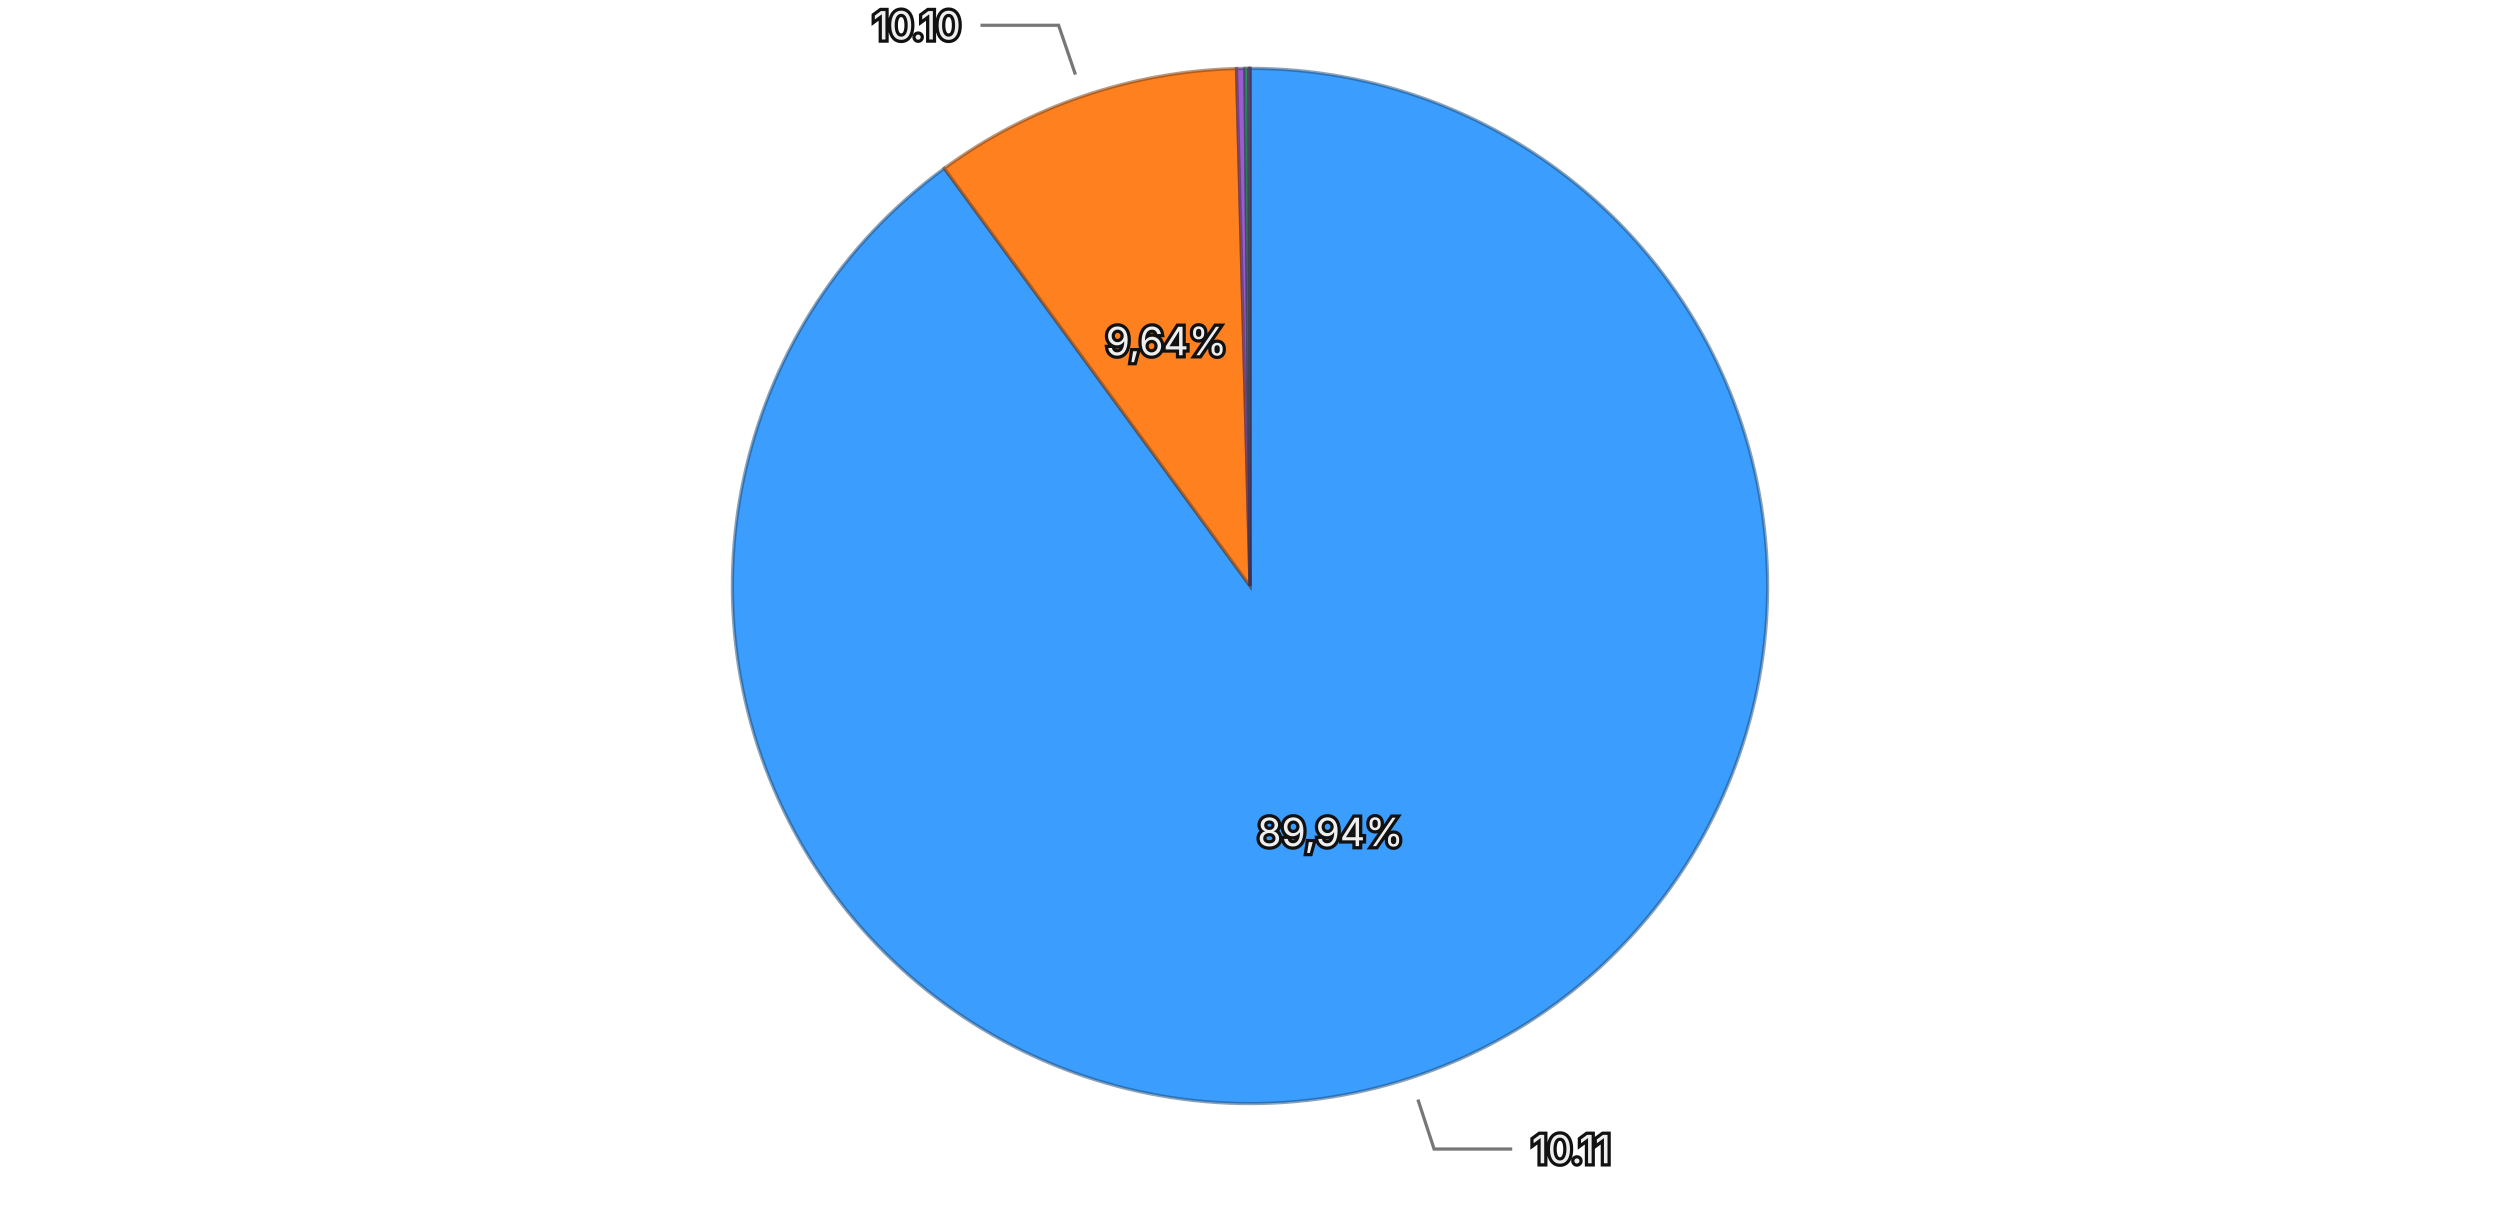
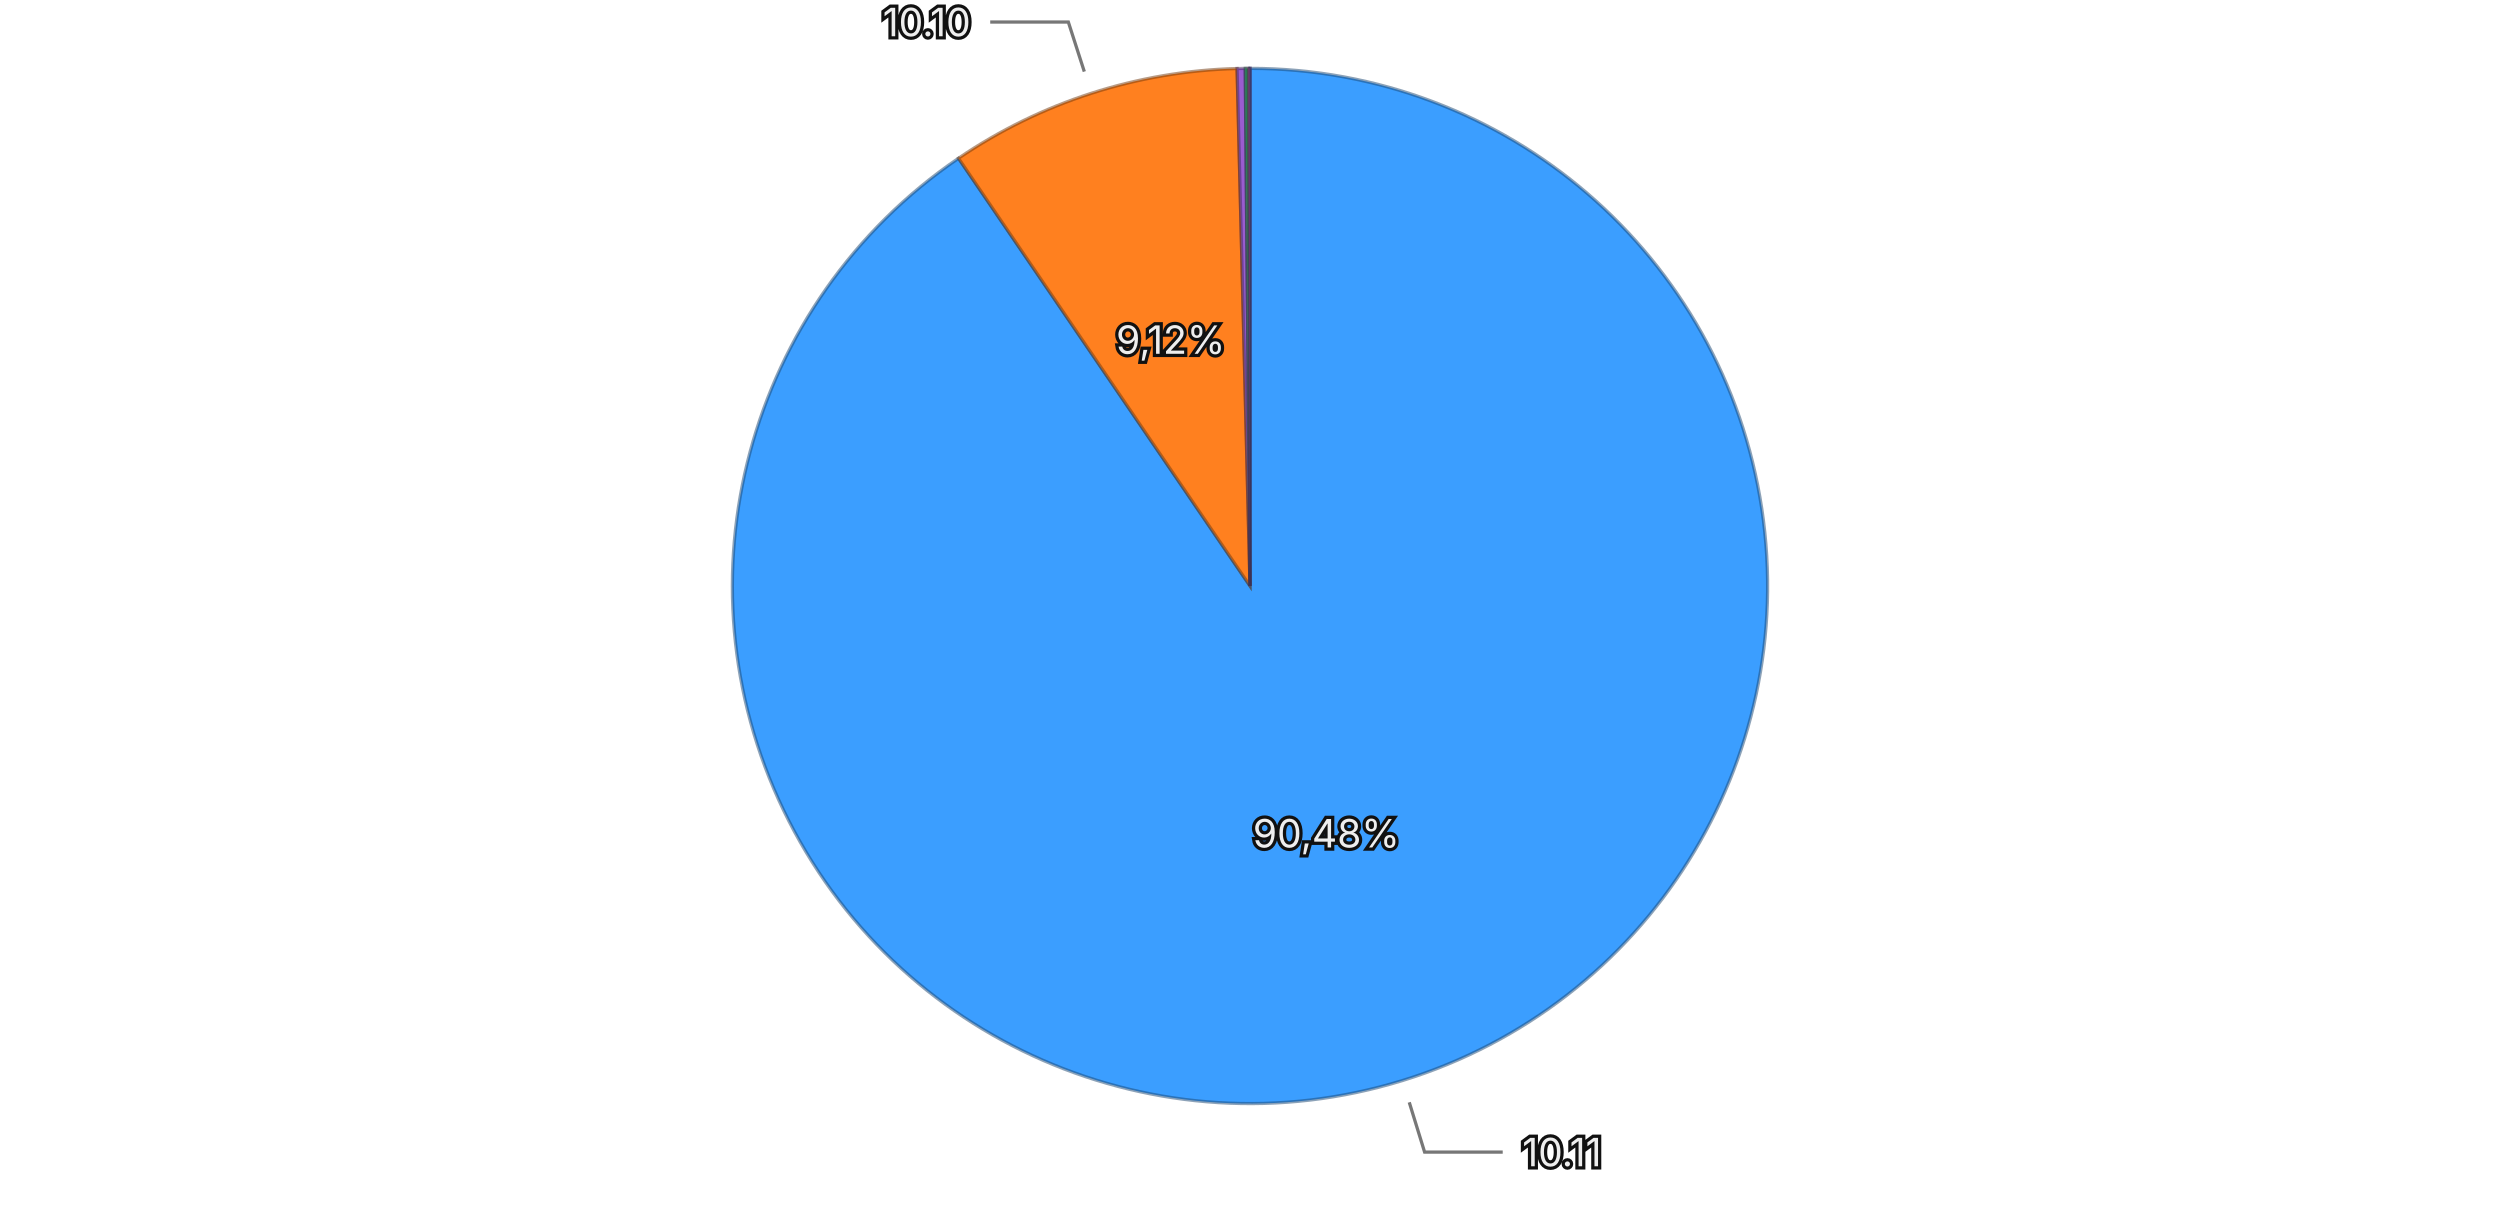
<svg xmlns="http://www.w3.org/2000/svg" viewBox="0 0 768 370">
  <rect width="768" height="370" fill="transparent" />
  <g>
-     <path d="M384,180 L384.000,21.000 A159,159 0 1,1 290.076,51.706 Z" fill="#3b9eff" stroke="rgba(26, 71, 114, 0.5)" stroke-width="1" />
-     <path d="M384,180 L290.076,51.706 A159,159 0 0,1 379.861,21.054 Z" fill="#ff801f" stroke="rgba(114, 57, 13, 0.5)" stroke-width="1" />
-     <path d="M384,180 L379.861,21.054 A159,159 0 0,1 382.435,21.008 Z" fill="#9a5cd0" stroke="rgba(69, 41, 93, 0.5)" stroke-width="1" />
-     <path d="M384,180 L382.435,21.008 A159,159 0 0,1 383.562,21.001 Z" fill="#33b074" stroke="rgba(22, 79, 52, 0.5)" stroke-width="1" />
-     <path d="M384,180 L383.562,21.001 A159,159 0 0,1 383.993,21.000 Z" fill="#de51a8" stroke="rgba(99, 36, 75, 0.5)" stroke-width="1" />
+     <path d="M384,180 L384.000,21.000 A159,159 0 1,1 294.446,48.619 Z" fill="#3b9eff" stroke="rgba(26, 71, 114, 0.5)" stroke-width="1" />
+     <path d="M384,180 L294.446,48.619 A159,159 0 0,1 380.024,21.050 Z" fill="#ff801f" stroke="rgba(114, 57, 13, 0.5)" stroke-width="1" />
+     <path d="M384,180 L380.024,21.050 A159,159 0 0,1 382.534,21.007 Z" fill="#9a5cd0" stroke="rgba(69, 41, 93, 0.5)" stroke-width="1" />
+     <path d="M384,180 L382.534,21.007 A159,159 0 0,1 383.534,21.001 Z" fill="#33b074" stroke="rgba(22, 79, 52, 0.5)" stroke-width="1" />
+     <path d="M384,180 L383.534,21.001 A159,159 0 0,1 383.993,21.000 Z" fill="#de51a8" stroke="rgba(99, 36, 75, 0.5)" stroke-width="1" />
    <path d="M384,180 L383.993,21.000 A159,159 0 0,1 384.000,21.000 Z" fill="#6e6ade" stroke="rgba(49, 47, 99, 0.5)" stroke-width="1" />
-     <text x="408.704" y="255.564" text-anchor="middle" dominant-baseline="central" font-family="system-ui, -apple-system, sans-serif" font-size="12" fill="#eeeeee" stroke="#111111" stroke-width="2" paint-order="stroke">89,94%</text>
-     <text x="358.314" y="104.764" text-anchor="middle" dominant-baseline="central" font-family="system-ui, -apple-system, sans-serif" font-size="12" fill="#eeeeee" stroke="#111111" stroke-width="2" paint-order="stroke">9,64%</text>
+     <text x="407.429" y="255.969" text-anchor="middle" dominant-baseline="central" font-family="system-ui, -apple-system, sans-serif" font-size="12" fill="#eeeeee" stroke="#111111" stroke-width="2" paint-order="stroke">90,48%</text>
+     <text x="359.623" y="104.330" text-anchor="middle" dominant-baseline="central" font-family="system-ui, -apple-system, sans-serif" font-size="12" fill="#eeeeee" stroke="#111111" stroke-width="2" paint-order="stroke">9,12%</text>
    <g opacity="1">
-       <path fill="none" stroke="#777777" stroke-width="1" d="M435.583,337.782L440.555,352.990L464.555,352.990" />
-       <text x="470.555" y="352.990" text-anchor="start" dominant-baseline="central" font-family="system-ui, -apple-system, sans-serif" font-size="12" fill="#eeeeee" stroke="#111111" stroke-width="2" paint-order="stroke">10.11</text>
+       <path fill="none" stroke="#777777" stroke-width="1" d="M432.921,338.628L437.636,353.917L461.636,353.917" />
+       <text x="467.636" y="353.917" text-anchor="start" dominant-baseline="central" font-family="system-ui, -apple-system, sans-serif" font-size="12" fill="#eeeeee" stroke="#111111" stroke-width="2" paint-order="stroke">10.11</text>
    </g>
    <g opacity="1">
-       <path fill="none" stroke="#777777" stroke-width="1" d="M330.367,22.903L325.198,7.761L301.198,7.761" />
-       <text x="295.198" y="7.761" text-anchor="end" dominant-baseline="central" font-family="system-ui, -apple-system, sans-serif" font-size="12" fill="#eeeeee" stroke="#111111" stroke-width="2" paint-order="stroke">10.10</text>
+       <path fill="none" stroke="#777777" stroke-width="1" d="M333.099,21.996L328.193,6.767L304.193,6.767" />
+       <text x="298.193" y="6.767" text-anchor="end" dominant-baseline="central" font-family="system-ui, -apple-system, sans-serif" font-size="12" fill="#eeeeee" stroke="#111111" stroke-width="2" paint-order="stroke">10.10</text>
    </g>
  </g>
</svg>
